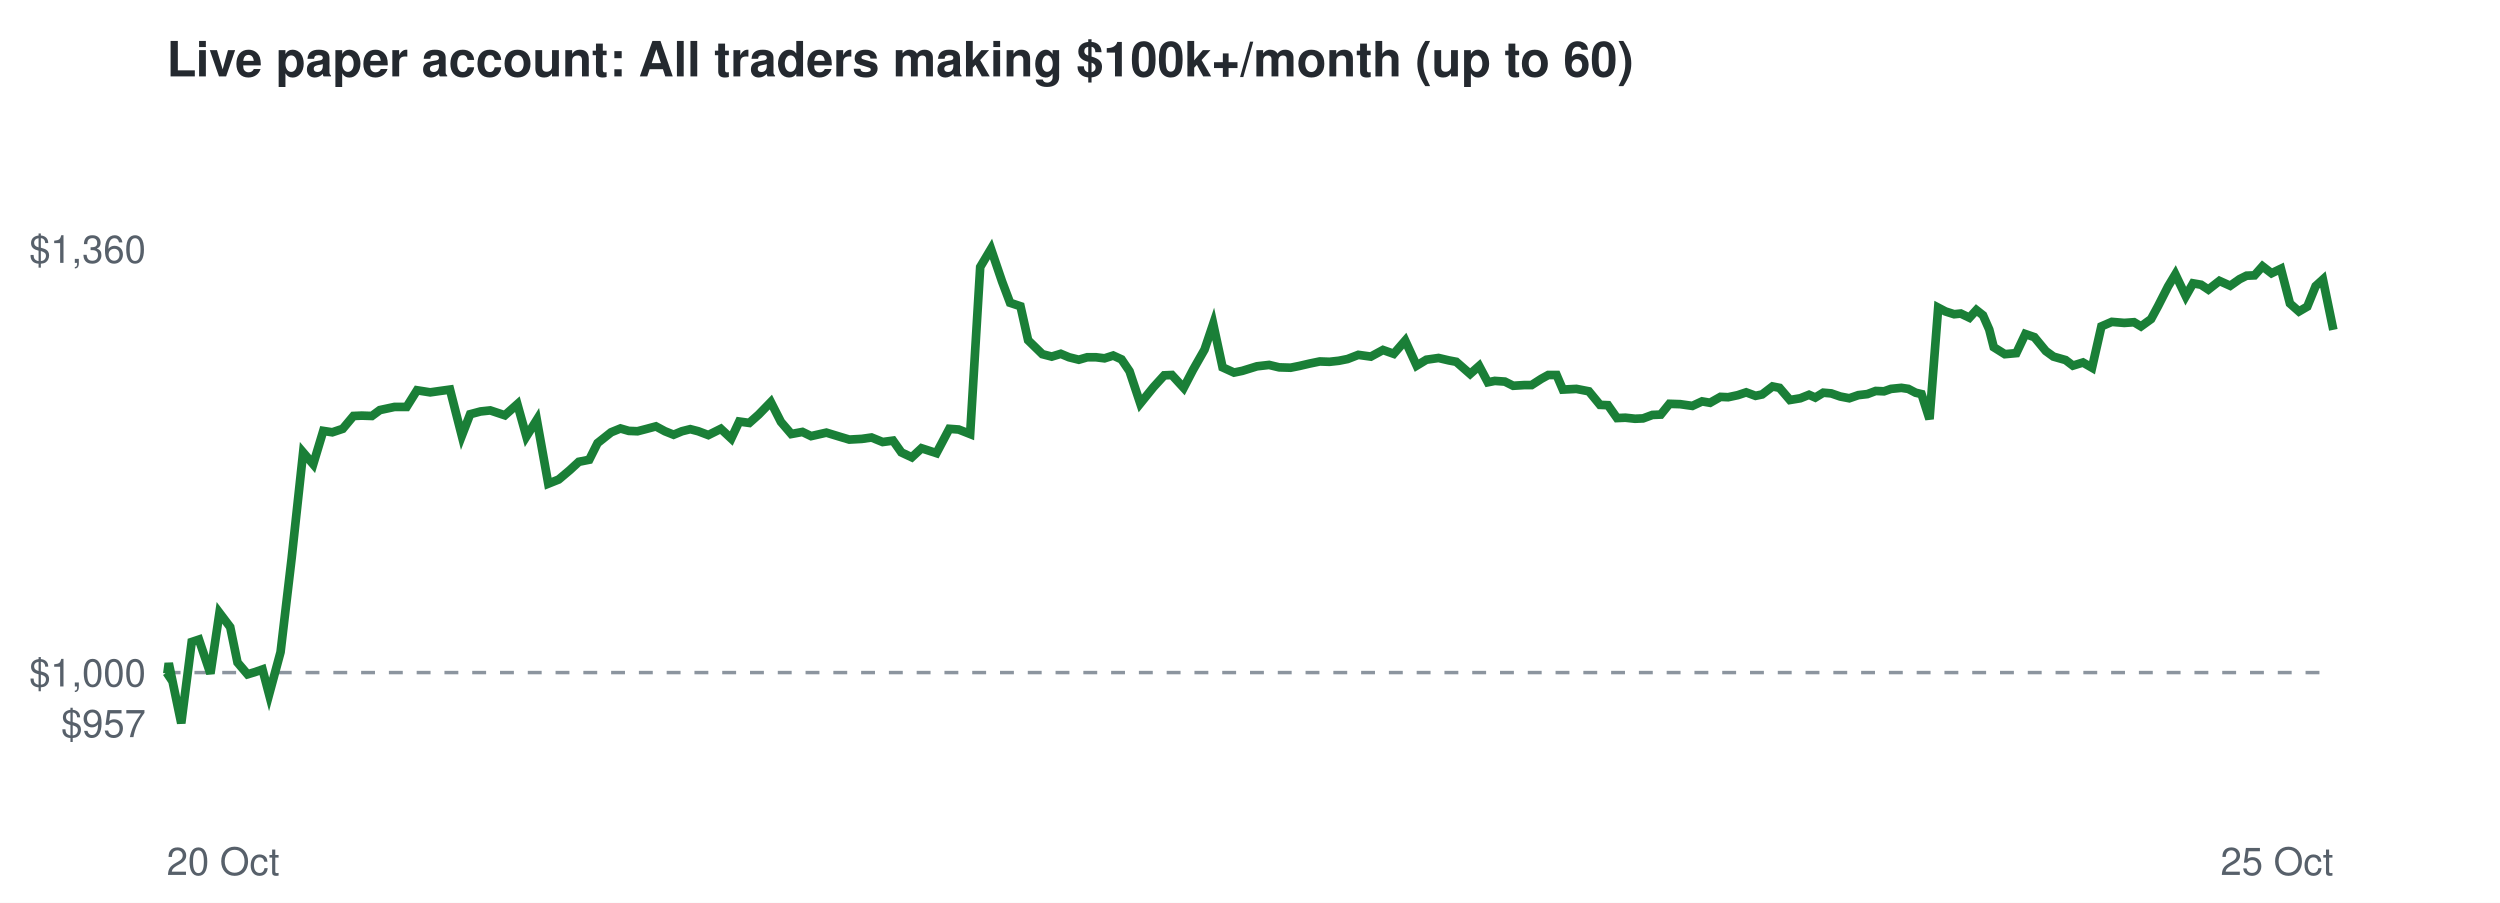
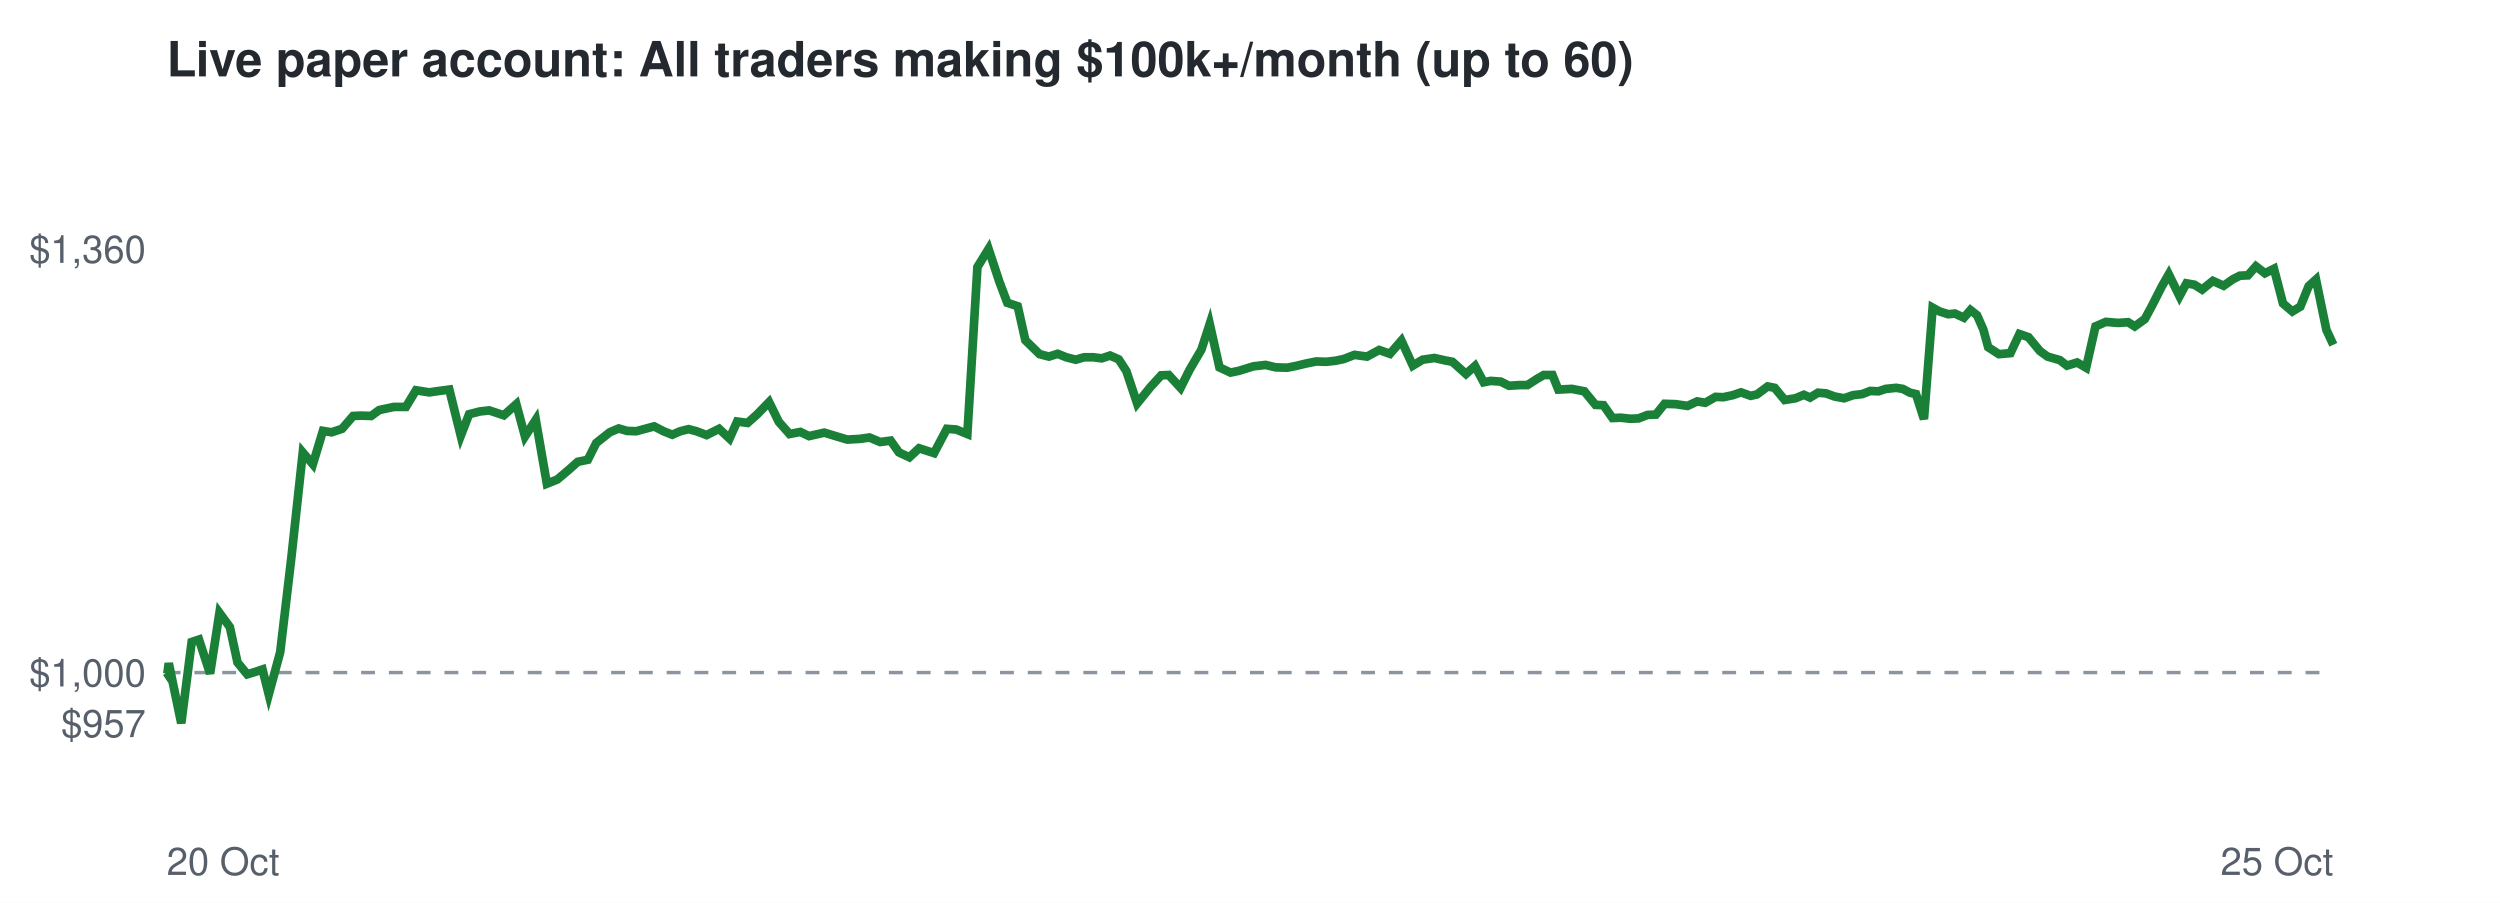
<svg xmlns="http://www.w3.org/2000/svg" viewBox="0 0 720 260" font-family="Helvetica,Arial,sans-serif">
  <rect width="720" height="260" fill="#ffffff" />
  <text x="48" y="22" font-size="14" font-weight="bold" fill="#24292f">Live paper account: All traders making $100k+/month (up to 60)</text>
  <line x1="48" x2="672" y1="193.7" y2="193.7" stroke="#8c959f" stroke-dasharray="4 4" />
  <text x="42" y="212.3" font-size="11" text-anchor="end" fill="#57606a">$957</text>
  <text x="42" y="197.7" font-size="11" text-anchor="end" fill="#57606a">$1,000</text>
  <text x="42" y="75.7" font-size="11" text-anchor="end" fill="#57606a">$1,360</text>
  <text x="48" y="252" font-size="11" fill="#57606a">20 Oct</text>
  <text x="672" y="252" font-size="11" text-anchor="end" fill="#57606a">25 Oct</text>
-   <polyline points="48.0,193.7 48.2,194.0 48.6,191.0 52.2,208.3 55.2,184.9 57.3,184.2 60.6,194.0 63.2,176.5 66.3,180.6 68.4,190.8 71.3,194.2 73.3,193.6 75.6,192.8 77.5,200.0 80.8,187.8 84.0,160.7 87.3,130.3 90.2,133.7 93.1,124.1 95.7,124.5 98.7,123.5 101.8,119.8 104.2,119.7 107.1,119.8 109.4,118.1 113.6,117.2 117.1,117.2 120.1,112.4 123.9,113.0 126.7,112.6 129.6,112.2 133.0,125.5 135.4,119.3 138.4,118.5 141.2,118.2 145.4,119.6 149.0,116.4 151.6,125.7 154.6,120.9 157.9,139.3 160.9,138.1 164.1,135.4 166.7,133.0 169.7,132.4 172.1,127.6 176.0,124.5 178.7,123.4 181.1,124.1 183.6,124.2 186.3,123.5 188.9,122.8 191.5,124.2 194.0,125.2 196.4,124.2 198.8,123.6 201.1,124.2 204.0,125.3 207.6,123.5 210.6,126.3 212.9,121.4 215.8,121.8 218.5,119.4 222.0,115.8 224.9,121.5 227.9,125.0 231.1,124.4 233.6,125.6 238.0,124.6 241.6,125.7 244.6,126.6 248.2,126.4 251.0,126.0 254.2,127.3 257.2,126.9 259.6,130.3 262.6,131.7 265.4,129.1 269.7,130.5 273.4,123.5 276.1,123.7 279.4,125.0 282.3,76.9 285.4,71.7 288.6,81.1 290.9,87.2 293.9,88.2 296.1,98.0 300.2,102.0 302.9,102.7 305.5,101.9 307.9,102.9 310.7,103.6 313.1,102.9 315.7,102.9 318.1,103.2 320.6,102.4 323.0,103.5 325.3,106.9 328.4,116.2 332.2,111.5 335.3,108.1 337.5,108.0 340.9,111.7 343.6,106.5 346.9,100.7 349.4,93.3 352.1,105.8 355.4,107.3 357.8,106.8 362.0,105.5 365.5,105.1 368.4,105.8 371.7,105.9 374.2,105.4 377.2,104.7 380.1,104.1 382.9,104.2 385.6,103.9 388.1,103.4 391.2,102.2 394.8,102.7 398.3,100.8 401.4,101.9 404.7,98.1 408.0,105.3 410.8,103.6 414.3,103.1 417.3,103.8 419.4,104.2 423.4,107.7 426.0,105.4 428.5,110.1 430.5,109.7 433.4,109.9 435.8,111.1 439.0,110.9 441.1,110.9 443.9,109.1 445.9,108.0 448.3,108.0 450.1,112.2 454.0,112.0 457.6,112.7 460.8,116.6 463.1,116.7 465.7,120.4 468.1,120.3 470.9,120.6 473.2,120.5 475.9,119.5 478.3,119.4 480.8,116.3 483.9,116.4 487.4,116.9 490.2,115.6 492.5,116.0 495.5,114.3 497.7,114.4 500.5,113.8 502.9,113.0 505.6,114.0 507.5,113.6 510.5,111.3 512.5,111.7 515.5,115.2 518.5,114.7 521.0,113.7 522.8,114.5 525.1,113.1 527.4,113.3 530.0,114.2 532.6,114.7 535.2,113.8 537.8,113.5 540.2,112.6 542.6,112.7 544.6,112.0 547.6,111.7 549.6,112.0 551.7,113.1 553.4,113.5 555.7,120.7 558.2,88.6 560.3,89.7 562.8,90.5 564.7,90.3 567.2,91.5 569.2,89.3 571.1,90.8 572.9,94.9 574.2,100.0 577.4,102.0 580.7,101.7 583.3,96.2 585.9,97.1 589.2,101.1 591.4,102.7 594.9,103.7 597.0,105.3 599.9,104.4 602.5,105.9 605.2,94.0 608.2,92.7 611.8,93.0 614.6,92.8 616.6,94.0 619.5,91.9 621.5,88.2 624.4,82.5 626.5,79.0 629.5,85.3 631.6,81.6 633.9,82.0 636.0,83.4 639.2,80.9 642.3,82.3 645.0,80.4 647.0,79.4 649.3,79.3 651.6,76.7 654.2,78.7 656.9,77.4 659.5,87.4 662.1,89.7 664.5,88.3 666.9,82.4 669.0,80.5 672.0,95.0" fill="none" stroke="#1a7f37" stroke-width="2.5" />
+   <polyline points="48.0,193.7 48.2,194.0 48.6,191.0 52.2,208.3 55.2,184.9 57.3,184.2 60.5,194.0 63.2,176.5 66.2,180.6 68.4,190.8 71.2,194.2 73.2,193.6 75.6,192.8 77.4,200.0 80.7,187.8 83.9,160.7 87.2,130.3 90.1,133.7 93.0,124.1 95.5,124.5 98.5,123.5 101.7,119.8 104.0,119.7 106.9,119.8 109.2,118.1 113.4,117.2 116.9,117.2 119.8,112.4 123.6,113.0 126.4,112.6 129.4,112.2 132.7,125.5 135.1,119.3 138.2,118.5 140.9,118.2 145.1,119.6 148.7,116.4 151.2,125.7 154.3,120.9 157.5,139.3 160.5,138.1 163.7,135.4 166.4,133.0 169.3,132.4 171.7,127.6 175.6,124.5 178.2,123.4 180.6,124.1 183.2,124.2 185.8,123.5 188.4,122.8 191.1,124.2 193.6,125.2 195.9,124.2 198.3,123.6 200.6,124.2 203.5,125.3 207.1,123.5 210.1,126.3 212.3,121.4 215.3,121.8 218.0,119.4 221.5,115.8 224.3,121.5 227.4,125.0 230.5,124.4 233.0,125.6 237.4,124.6 241.0,125.7 244.0,126.6 247.6,126.4 250.4,126.0 253.5,127.3 256.5,126.9 258.9,130.3 261.9,131.7 264.7,129.1 269.0,130.5 272.7,123.5 275.4,123.7 278.6,125.0 281.5,76.9 284.7,71.7 287.8,81.1 290.1,87.2 293.1,88.2 295.3,98.0 299.4,102.0 302.1,102.7 304.6,101.9 307.1,102.9 309.8,103.6 312.2,102.9 314.9,102.9 317.3,103.2 319.7,102.4 322.2,103.5 324.4,106.9 327.5,116.2 331.3,111.5 334.4,108.1 336.6,108.0 340.0,111.7 342.6,106.5 346.0,100.7 348.4,93.3 351.2,105.8 354.4,107.3 356.8,106.8 361.0,105.5 364.5,105.1 367.4,105.8 370.7,105.9 373.2,105.4 376.1,104.7 379.1,104.1 381.9,104.2 384.6,103.9 387.0,103.4 390.1,102.2 393.7,102.7 397.2,100.8 400.3,101.9 403.6,98.1 406.9,105.3 409.7,103.6 413.1,103.1 416.2,103.8 418.3,104.2 422.2,107.7 424.8,105.4 427.3,110.1 429.3,109.7 432.2,109.9 434.6,111.1 437.7,110.9 439.9,110.9 442.7,109.1 444.6,108.0 447.1,108.0 448.8,112.2 452.7,112.0 456.3,112.7 459.5,116.6 461.8,116.7 464.4,120.4 466.8,120.3 469.5,120.6 471.9,120.5 474.5,119.5 476.9,119.4 479.4,116.3 482.6,116.4 486.0,116.9 488.8,115.6 491.1,116.0 494.1,114.3 496.3,114.4 499.1,113.8 501.4,113.0 504.2,114.0 506.0,113.6 509.1,111.3 511.1,111.7 514.0,115.2 517.1,114.7 519.5,113.7 521.3,114.5 523.6,113.1 525.9,113.3 528.4,114.2 531.1,114.7 533.7,113.8 536.3,113.5 538.6,112.6 541.0,112.7 543.1,112.0 546.1,111.7 548.0,112.0 550.1,113.1 551.8,113.5 554.1,120.7 556.6,88.6 558.6,89.7 561.1,90.5 563.0,90.3 565.6,91.5 567.5,89.3 569.4,90.8 571.2,94.9 572.6,100.0 575.7,102.0 579.0,101.7 581.6,96.2 584.2,97.1 587.5,101.1 589.7,102.7 593.2,103.7 595.3,105.3 598.2,104.4 600.8,105.9 603.5,94.0 606.5,92.7 610.0,93.0 612.9,92.8 614.8,94.0 617.7,91.9 619.7,88.2 622.6,82.5 624.6,79.0 627.7,85.3 629.7,81.6 632.0,82.0 634.2,83.4 637.3,80.9 640.4,82.3 643.1,80.4 645.1,79.4 647.4,79.3 649.7,76.7 652.3,78.7 654.9,77.4 657.5,87.4 660.2,89.7 662.5,88.3 664.9,82.4 667.0,80.5 670.0,95.0 672.0,99.3" fill="none" stroke="#1a7f37" stroke-width="2.5" />
</svg>
